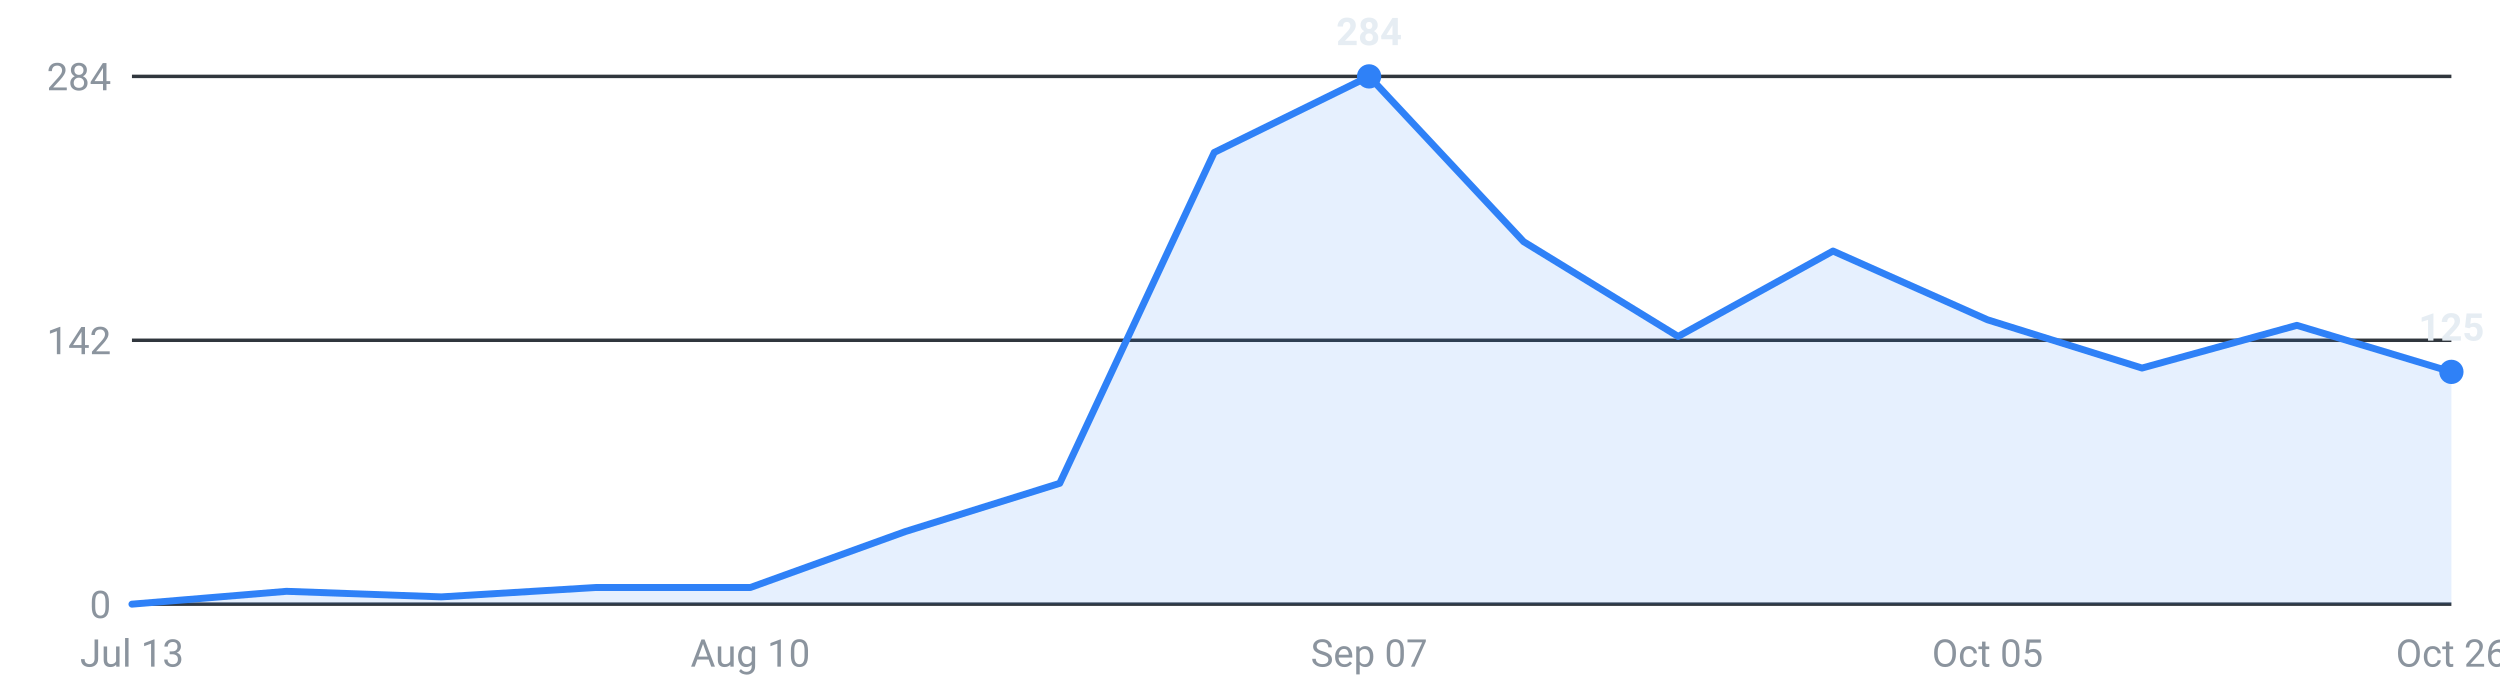
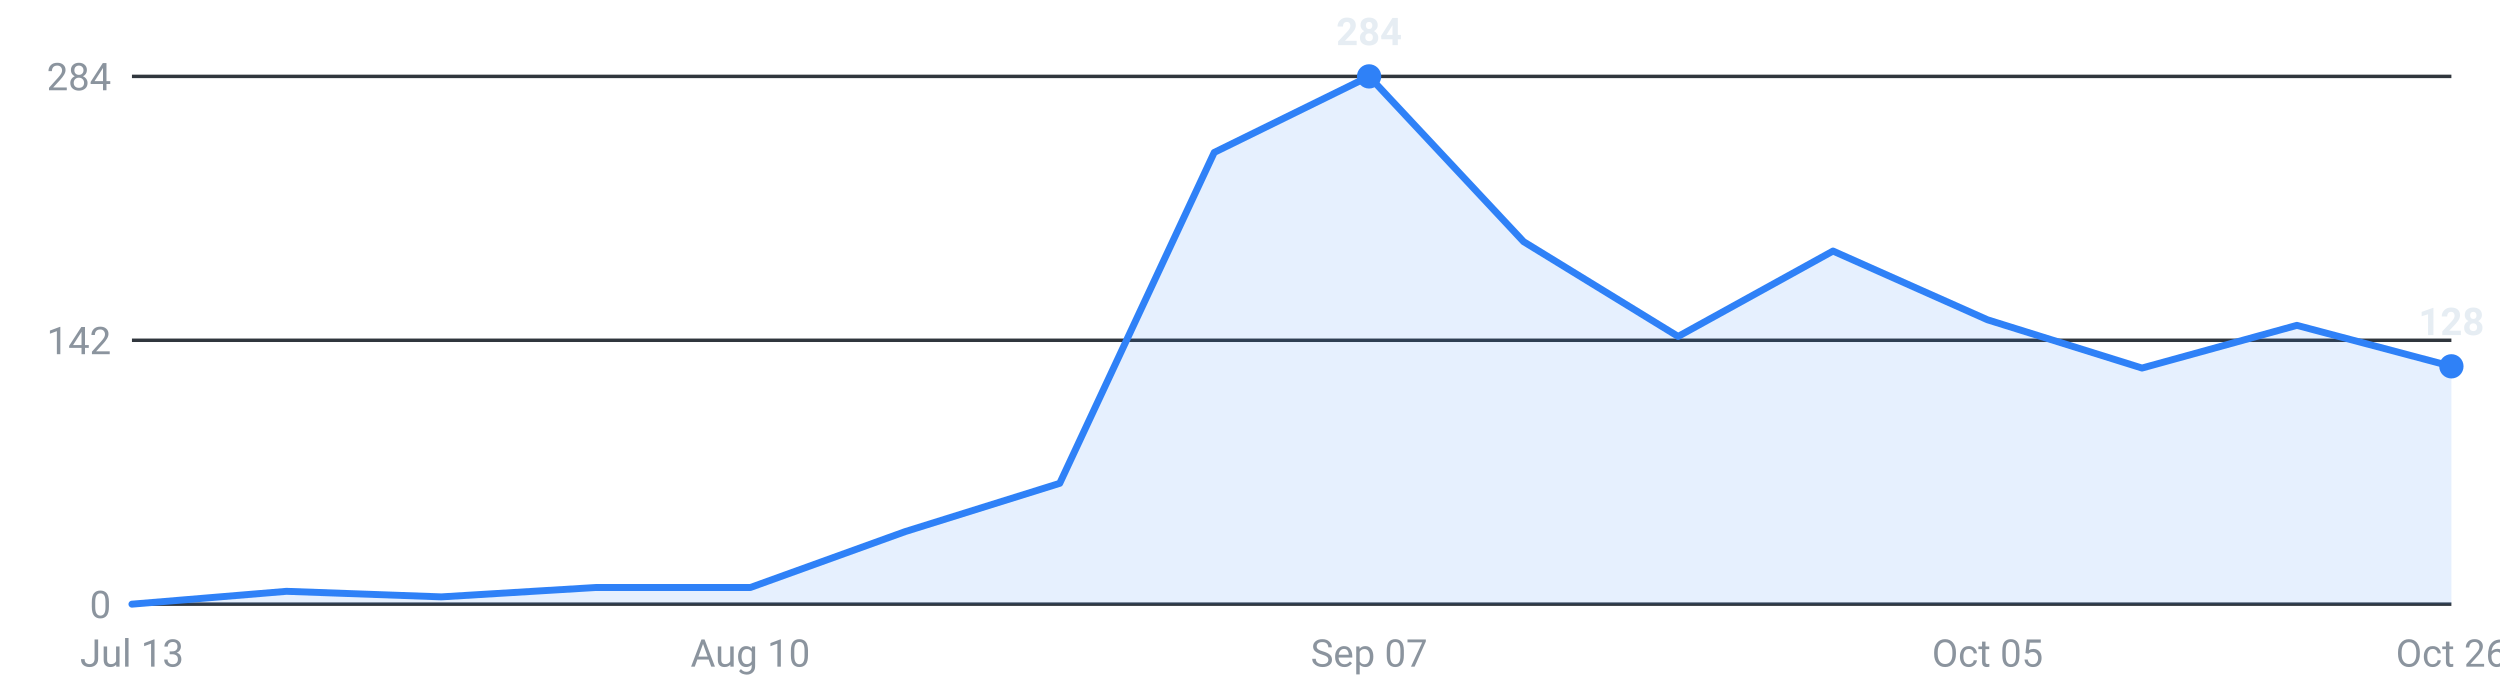
<svg xmlns="http://www.w3.org/2000/svg" viewBox="0 0 720 200" width="720" height="200" role="img" aria-label="Internships posted per week, last 16 weeks">
  <g font-family="-apple-system,Segoe UI,Roboto,sans-serif" font-size="11">
    <line x1="38" y1="174.0" x2="706" y2="174.0" stroke="#30363d" stroke-width="1" />
    <text x="32" y="178.0" text-anchor="end" fill="#8b949e">0</text>
    <line x1="38" y1="98.0" x2="706" y2="98.0" stroke="#30363d" stroke-width="1" />
    <text x="32" y="102.0" text-anchor="end" fill="#8b949e">142</text>
    <line x1="38" y1="22.0" x2="706" y2="22.0" stroke="#30363d" stroke-width="1" />
    <text x="32" y="26.0" text-anchor="end" fill="#8b949e">284</text>
-     <path d="M38.0,174 L38.0,174.0 L82.5,170.3 L127.1,171.9 L171.6,169.2 L216.1,169.2 L260.7,153.1 L305.2,139.2 L349.7,43.9 L394.3,22.0 L438.8,69.6 L483.3,96.9 L527.9,72.3 L572.4,92.1 L616.9,106.0 L661.5,93.7 L706.0,107.1 L706.0,174 Z" fill="#2f81f7" fill-opacity="0.12" />
-     <polyline points="38.0,174.0 82.5,170.3 127.1,171.9 171.6,169.2 216.1,169.2 260.7,153.1 305.2,139.2 349.7,43.9 394.3,22.0 438.8,69.6 483.3,96.9 527.9,72.3 572.4,92.1 616.9,106.0 661.5,93.7 706.0,107.1" fill="none" stroke="#2f81f7" stroke-width="2" stroke-linejoin="round" stroke-linecap="round" />
+     <path d="M38.0,174 L38.0,174.0 L82.5,170.3 L127.1,171.9 L171.6,169.2 L216.1,169.2 L260.7,153.1 L305.2,139.2 L349.7,43.9 L394.3,22.0 L438.8,69.6 L483.3,96.9 L527.9,72.3 L572.4,92.1 L616.9,106.0 L661.5,93.7 L706.0,105.5 L706.0,174 Z" fill="#2f81f7" fill-opacity="0.12" />
+     <polyline points="38.0,174.0 82.5,170.3 127.1,171.9 171.6,169.2 216.1,169.2 260.7,153.1 305.2,139.2 349.7,43.9 394.3,22.0 438.8,69.6 483.3,96.9 527.9,72.3 572.4,92.1 616.9,106.0 661.5,93.7 706.0,105.5" fill="none" stroke="#2f81f7" stroke-width="2" stroke-linejoin="round" stroke-linecap="round" />
    <circle cx="394.3" cy="22.0" r="3.5" fill="#2f81f7" />
    <text x="394.3" y="13.0" text-anchor="middle" fill="#e6edf3" font-weight="600">284</text>
-     <circle cx="706.0" cy="107.1" r="3.5" fill="#2f81f7" />
-     <text x="706.0" y="98.1" text-anchor="middle" fill="#e6edf3" font-weight="600">125</text>
+     <circle cx="706.0" cy="105.5" r="3.5" fill="#2f81f7" />
+     <text x="706.0" y="96.5" text-anchor="middle" fill="#e6edf3" font-weight="600">128</text>
    <text x="38.0" y="192" text-anchor="middle" fill="#8b949e">Jul 13</text>
    <text x="216.1" y="192" text-anchor="middle" fill="#8b949e">Aug 10</text>
    <text x="394.3" y="192" text-anchor="middle" fill="#8b949e">Sep 07</text>
    <text x="572.4" y="192" text-anchor="middle" fill="#8b949e">Oct 05</text>
    <text x="706.0" y="192" text-anchor="middle" fill="#8b949e">Oct 26</text>
  </g>
</svg>
